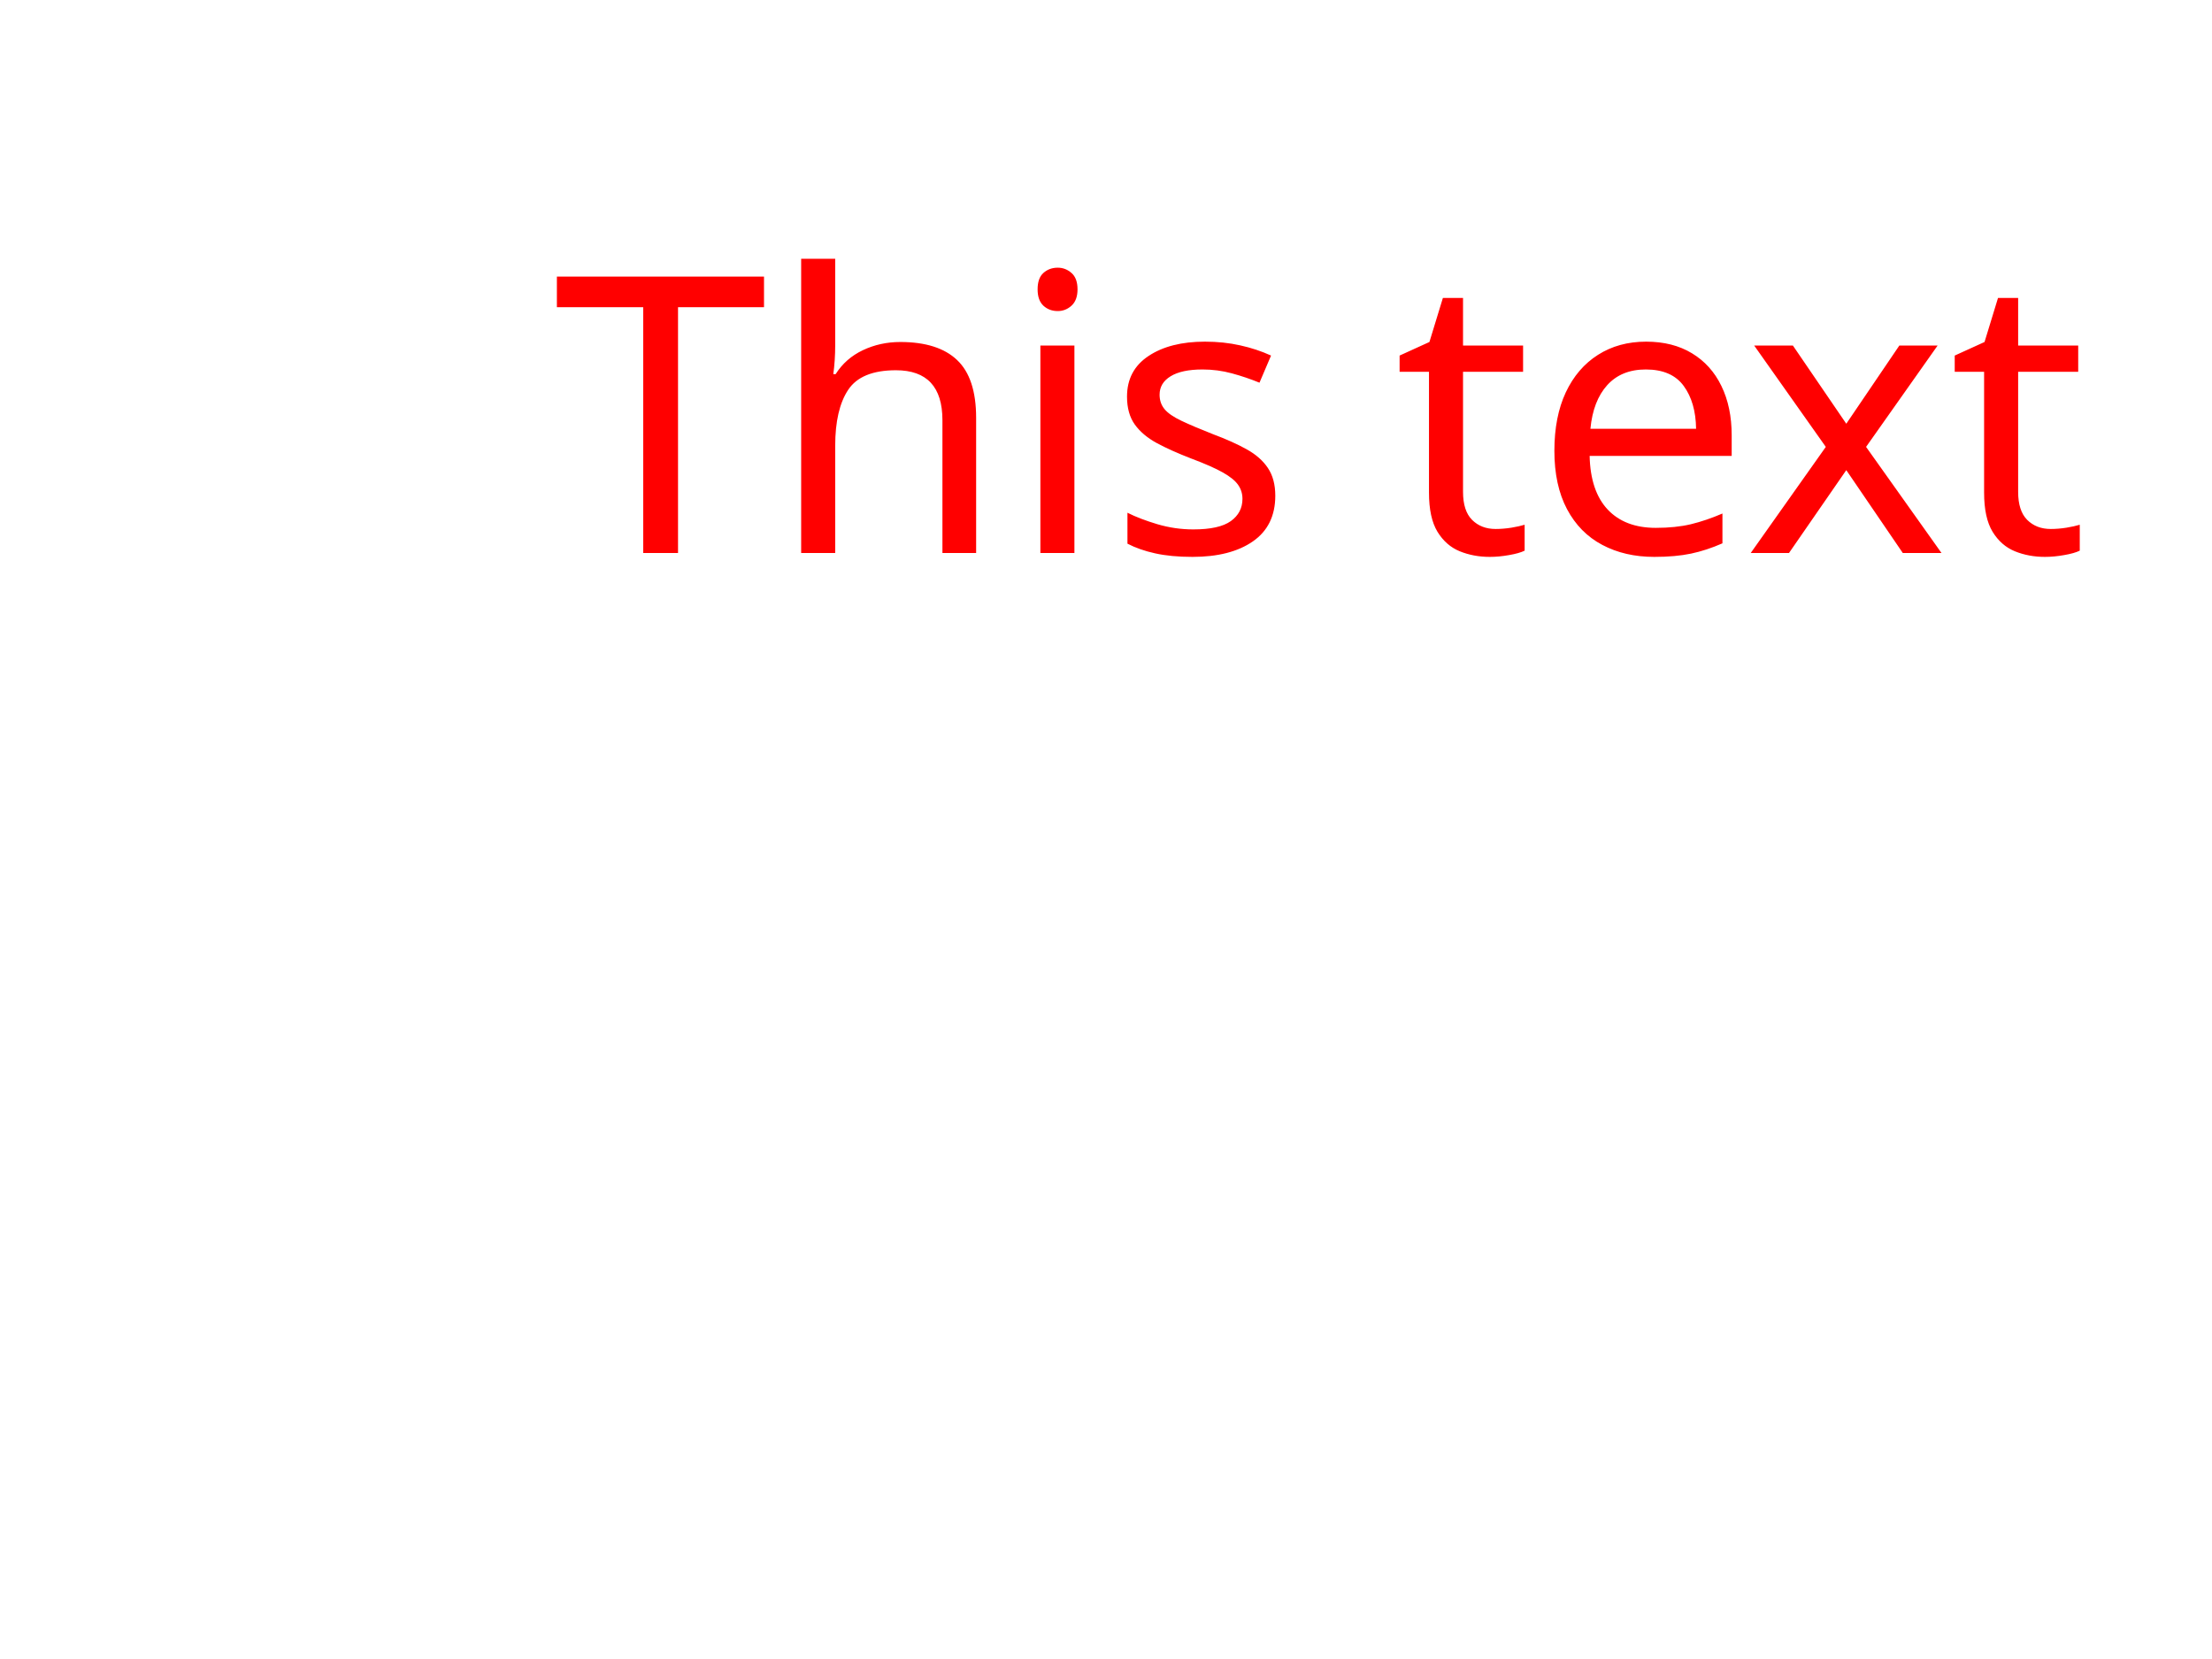
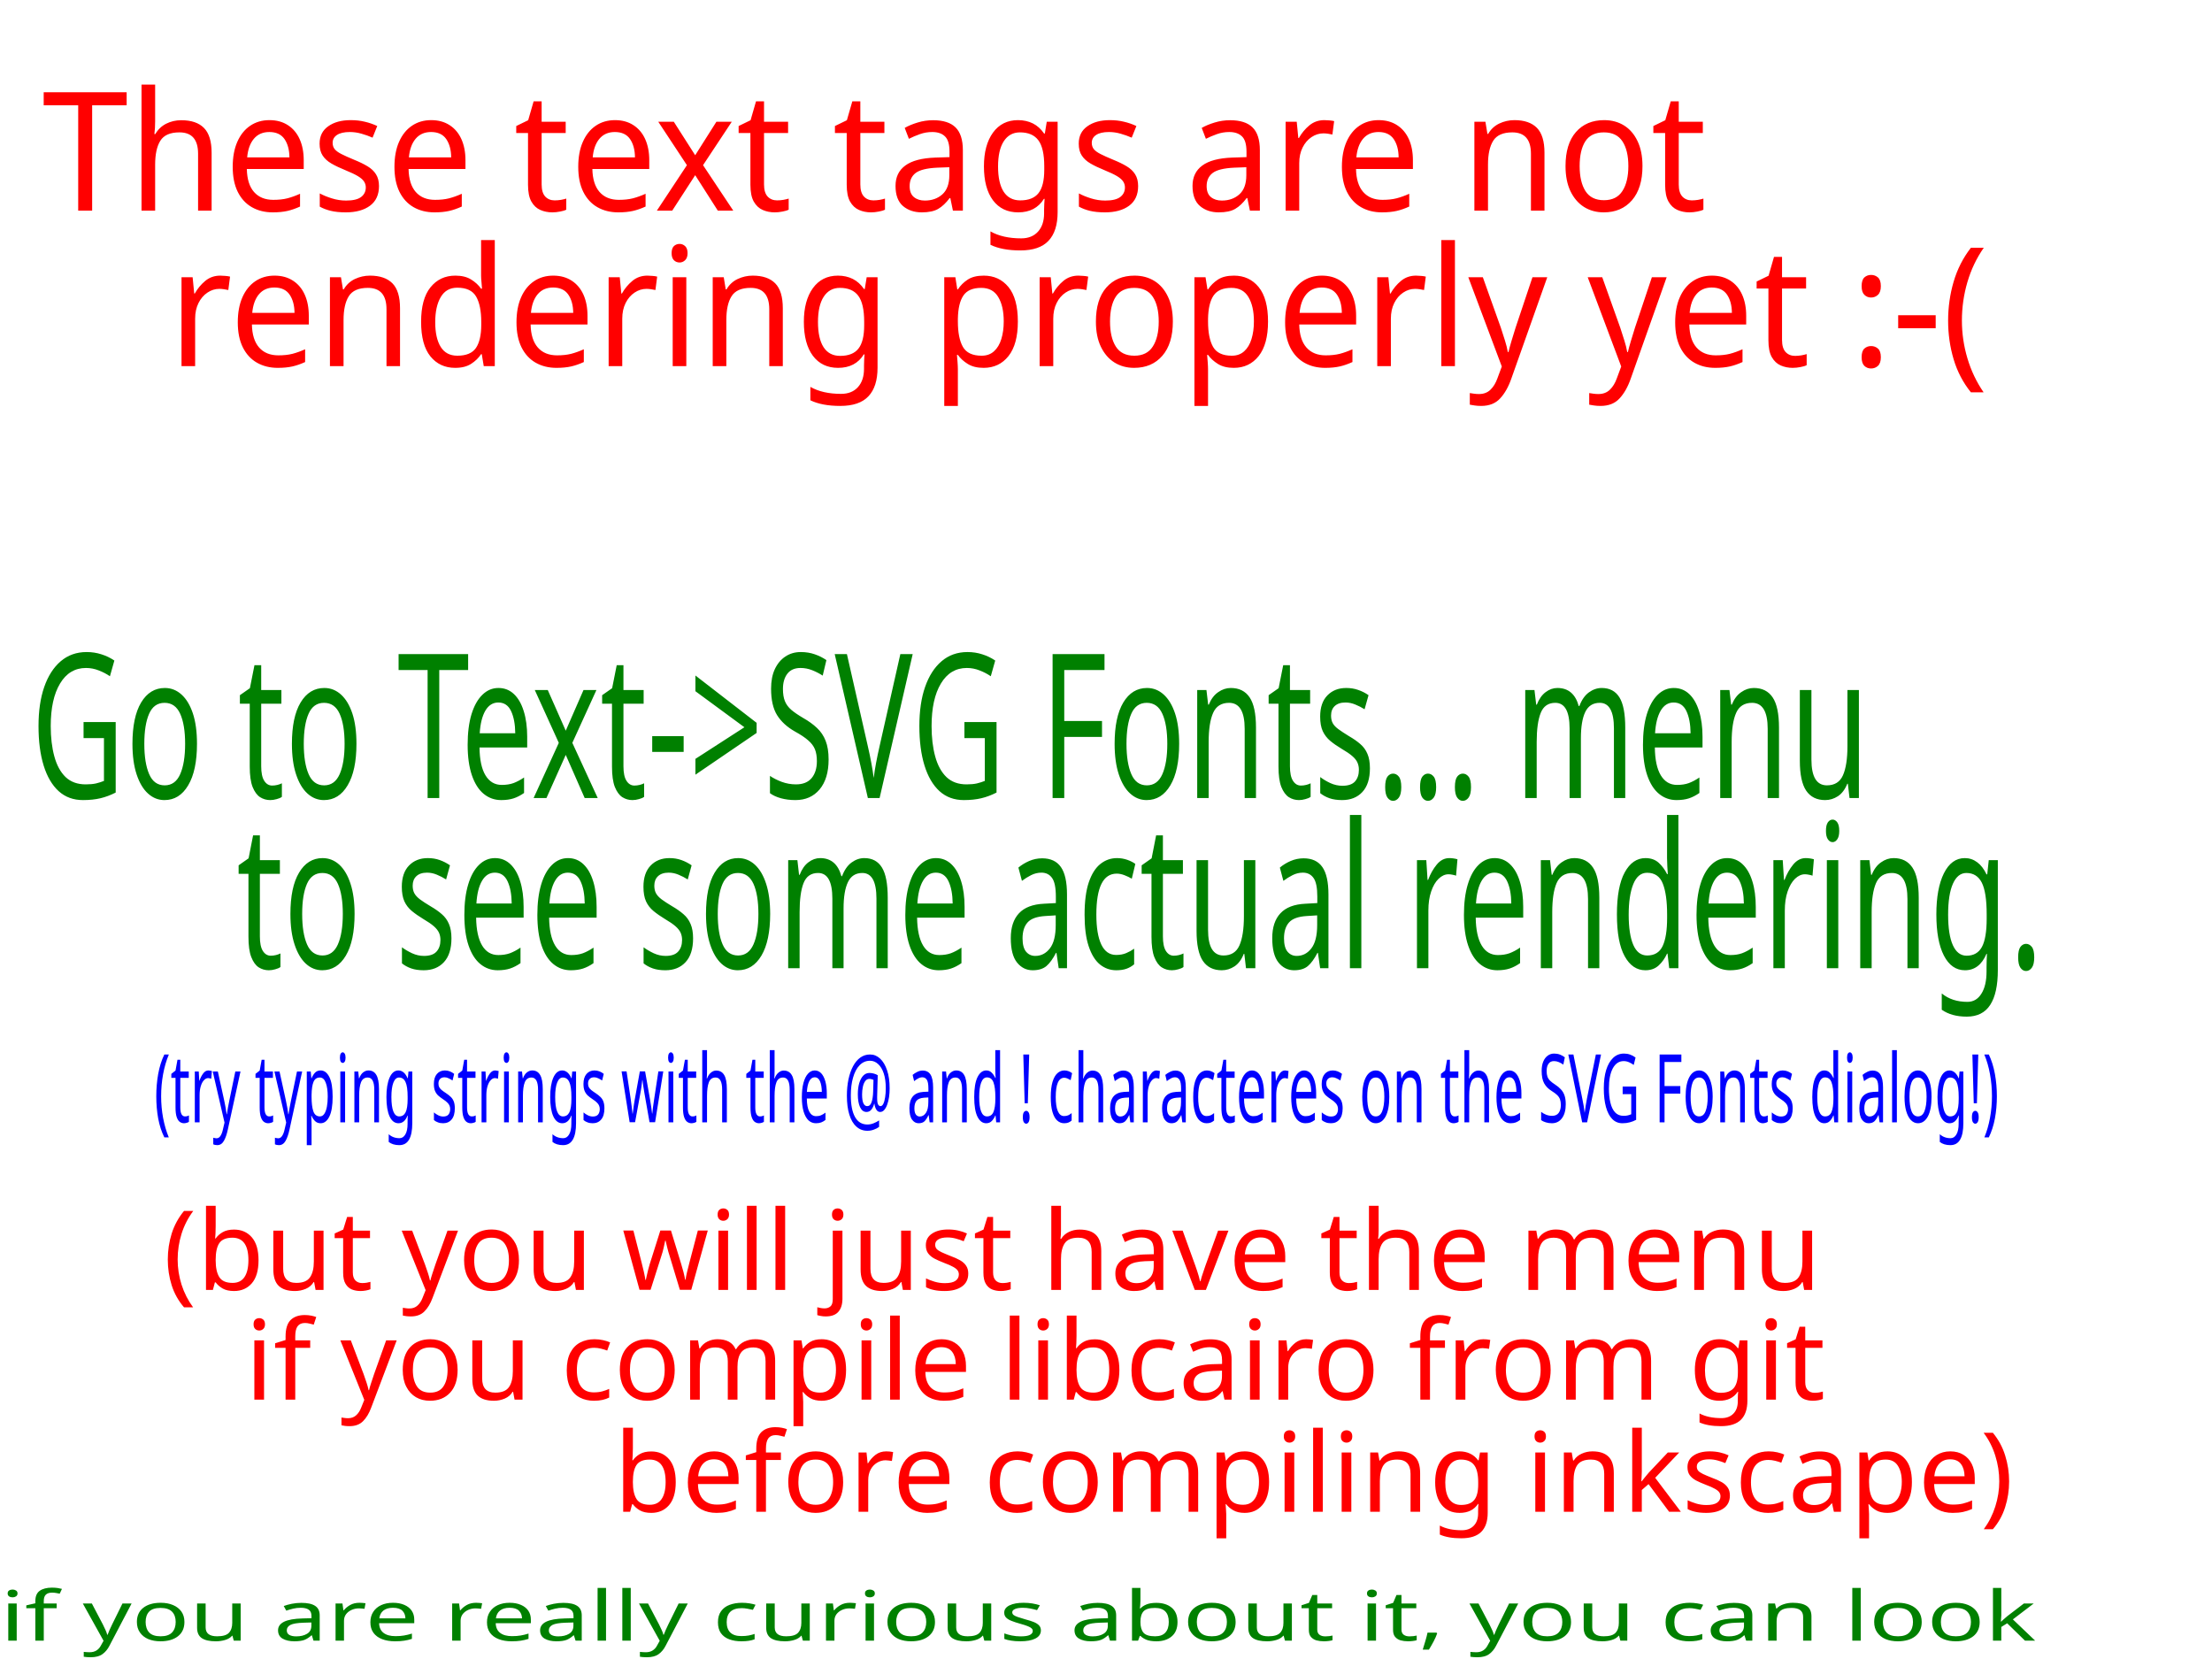
<svg xmlns="http://www.w3.org/2000/svg" width="400px" height="300px" version="1.1">
-   <font id="FirstExample" horiz-adv-x="1000">
-     <font-face font-family="Super Sans" font-style="oblique" font-stretch="ultra-expanded" />
-     <glyph unicode="!" d="M0,0h500v500h-500z">
-       <circle r="500" cx="500" cy="500" style="fill:none;stroke:green;" />
-     </glyph>
-     <glyph unicode="@" d="M500,500h500v500h-500z">
-       <circle r="250" cx="500" cy="500" style="fill:blue;" />
-     </glyph>
-     <missing-glyph d="M0,0h1000v1000h-1000z" />
-     <hkern u1="!" u2="@" k="500" />
-   </font>
-   <font id="AnotherSVGFont" horiz-adv-x="1100">
-     <font-face font-family="Super Sans2" font-style="oblique" font-stretch="ultra-expanded" />
-     <glyph unicode="!" d="M0,0h500v500h-500v-300h100v200h300v-300h-400z" />
-     <glyph unicode="@!" d="M0,0h200L1000,800v200h-200L0,200z" />
-     <glyph unicode="@" d="M500,500h250v250h-250z" />
-     <missing-glyph d="M0,0h1000v1000z" />
-     <hkern u1="!" u2="@" k="1000" />
-   </font>
-   <text x="100" y="100" style="font-size:70;font-family:'Super Sans';fill:red;">This text is not used yet. Currently test strings are hardcoded...</text>
+   <defs>
+     <font id="FirstExample" horiz-adv-x="1000">
+       <font-face font-family="Super Sans" font-style="oblique" font-stretch="ultra-expanded" />
+       <glyph unicode="!" d="M0,0h500v500h-500z">
+         <circle r="500" cx="500" cy="500" style="fill:none;stroke:green;" />
+       </glyph>
+       <glyph unicode="@" d="M500,500h500v500h-500z">
+         <circle r="250" cx="500" cy="500" style="fill:blue;" />
+       </glyph>
+       <missing-glyph d="M0,0h1000v1000h-1000z" />
+       <hkern u1="!" u2="@" k="500" />
+     </font>
+     <font id="AnotherSVGFont" horiz-adv-x="1100">
+       <font-face font-family="Super Sans2" font-style="oblique" font-stretch="ultra-expanded" />
+       <glyph unicode="!" d="M0,0h500v500h-500v-300h100v200h300v-300h-400z" />
+       <glyph unicode="@!" d="M0,0h200L1000,800v200h-200L0,200z" />
+       <glyph unicode="@" d="M500,500h250v250h-250z" />
+       <missing-glyph d="M0,0h1000v1000z" />
+       <hkern u1="!" u2="@" k="1000" />
+     </font>
+   </defs>
+   <text x="7.874" y="36.833" transform="scale(0.9668719,1.034263)" id="text32" style="font-size:29.006px;fill:#ff0000;font-family:Super Sans">These text tags are not</text>
+   <text x="6.891" y="115.909" transform="scale(0.8031736,1.245061)" id="text34" style="font-size:29.285px;fill:#008000;font-family:Super Sans">Go to Text-&gt;SVG Fonts... menu</text>
+   <text x="29.545" y="233.255" id="text36" style="font-size:20px;fill:#ff0000;font-family:Super Sans">(but you will just have the menu</text>
+   <text x="44.294" y="253.099" id="text36-0" style="font-size:20px;fill:#ff0000;font-family:Super Sans">if you compile libcairo from git</text>
+   <text x="53.391" y="140.271" transform="scale(0.801182,1.248156)" id="text34-1" style="font-size:29.213px;fill:#008000;font-family:Super Sans">to see some actual rendering.</text>
+   <text x="31.48" y="64.018" transform="scale(0.9668719,1.034263)" id="text32-5" style="font-size:29.006px;fill:#ff0000;font-family:Super Sans">rendering properly yet :-(</text>
+   <text x="36.786" y="153.772" transform="scale(0.7576769,1.319824)" id="text36-7" style="font-size:13.011px;fill:#0000ff;font-family:Super Sans">(try typing strings with the @ and ! characteres on the SVG Fonts dialog!)</text>
+   <text x="110.994" y="273.375" id="text36-0-5" style="font-size:20px;fill:#ff0000;font-family:Super Sans">before compiling inkscape)</text>
+   <text x="0.023" y="348.748" transform="scale(1.1755,0.8507016)" id="text36-0-5-8" style="font-size:14.738px;fill:#008000;font-family:Super Sans">if you are really curious about it, you can look</text>
+   <text x="13.973" y="369.737" transform="scale(1.1755,0.8507016)" id="text36-0-5-8-6" style="font-size:14.738px;fill:#008000;font-family:Super Sans">at the contents of this SVG file in a text editor.</text>
+   <text x="3.404" y="414.46" transform="scale(1.1755,0.8507016)" id="text36-0-5-8-2" style="font-size:14.738px;fill:#008000;font-family:Super Sans">I have put some nice comments there for you!!!!</text>
</svg>
